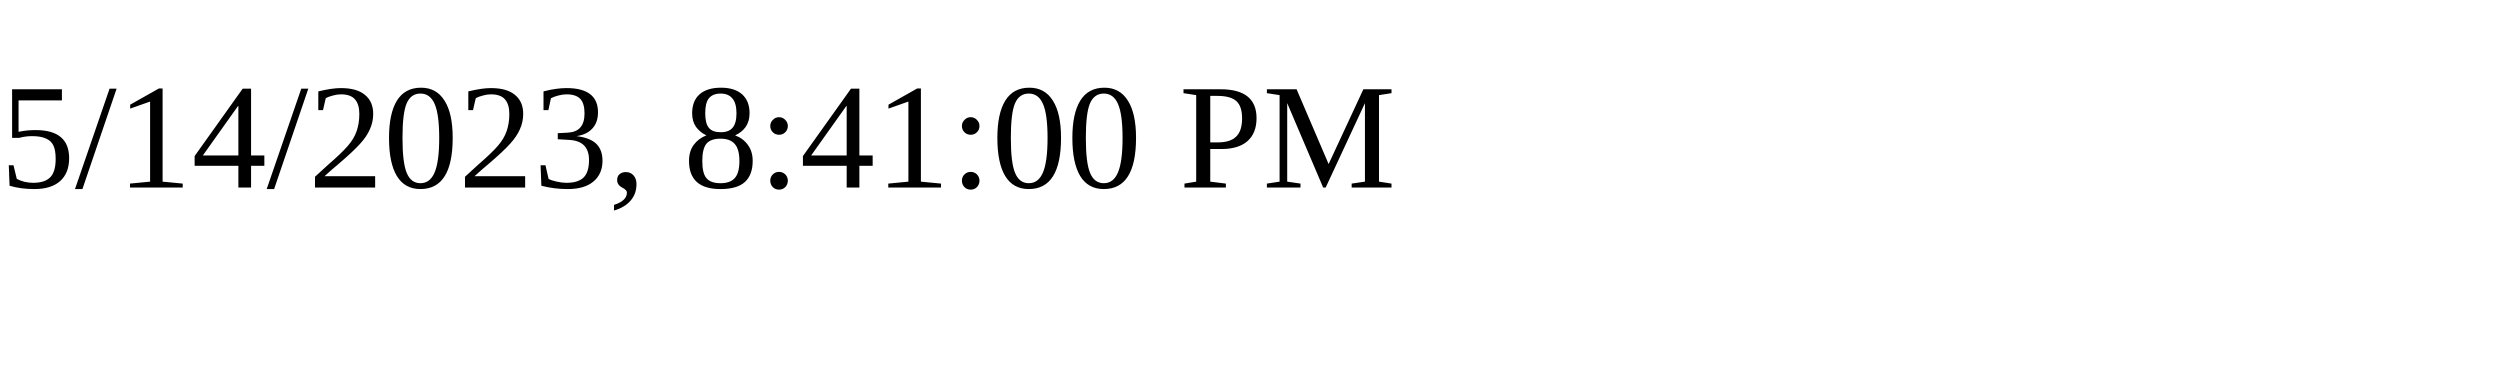
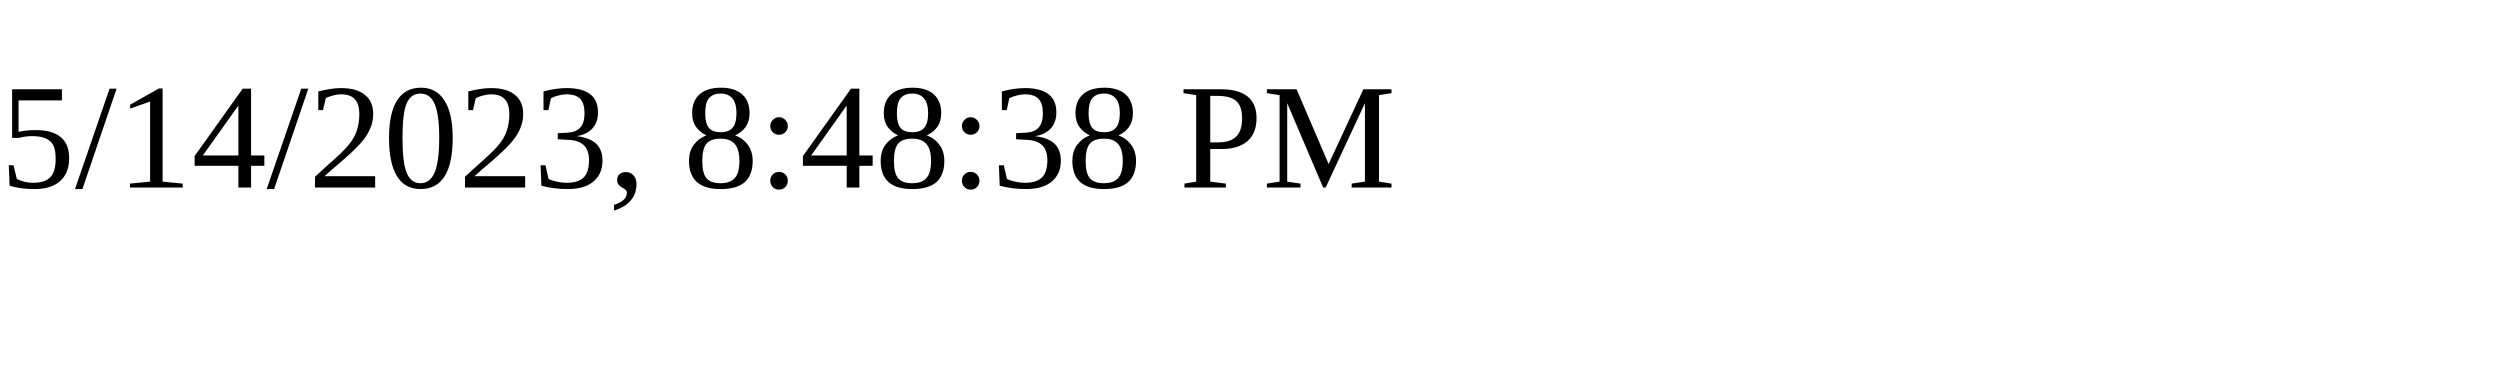
<svg xmlns="http://www.w3.org/2000/svg" height="30" width="200">
-   <text x="0" y="15">5/14/2023, 8:41:00 PM</text>
+   <text x="0" y="15">5/14/2023, 8:48:38 PM</text>
</svg>
